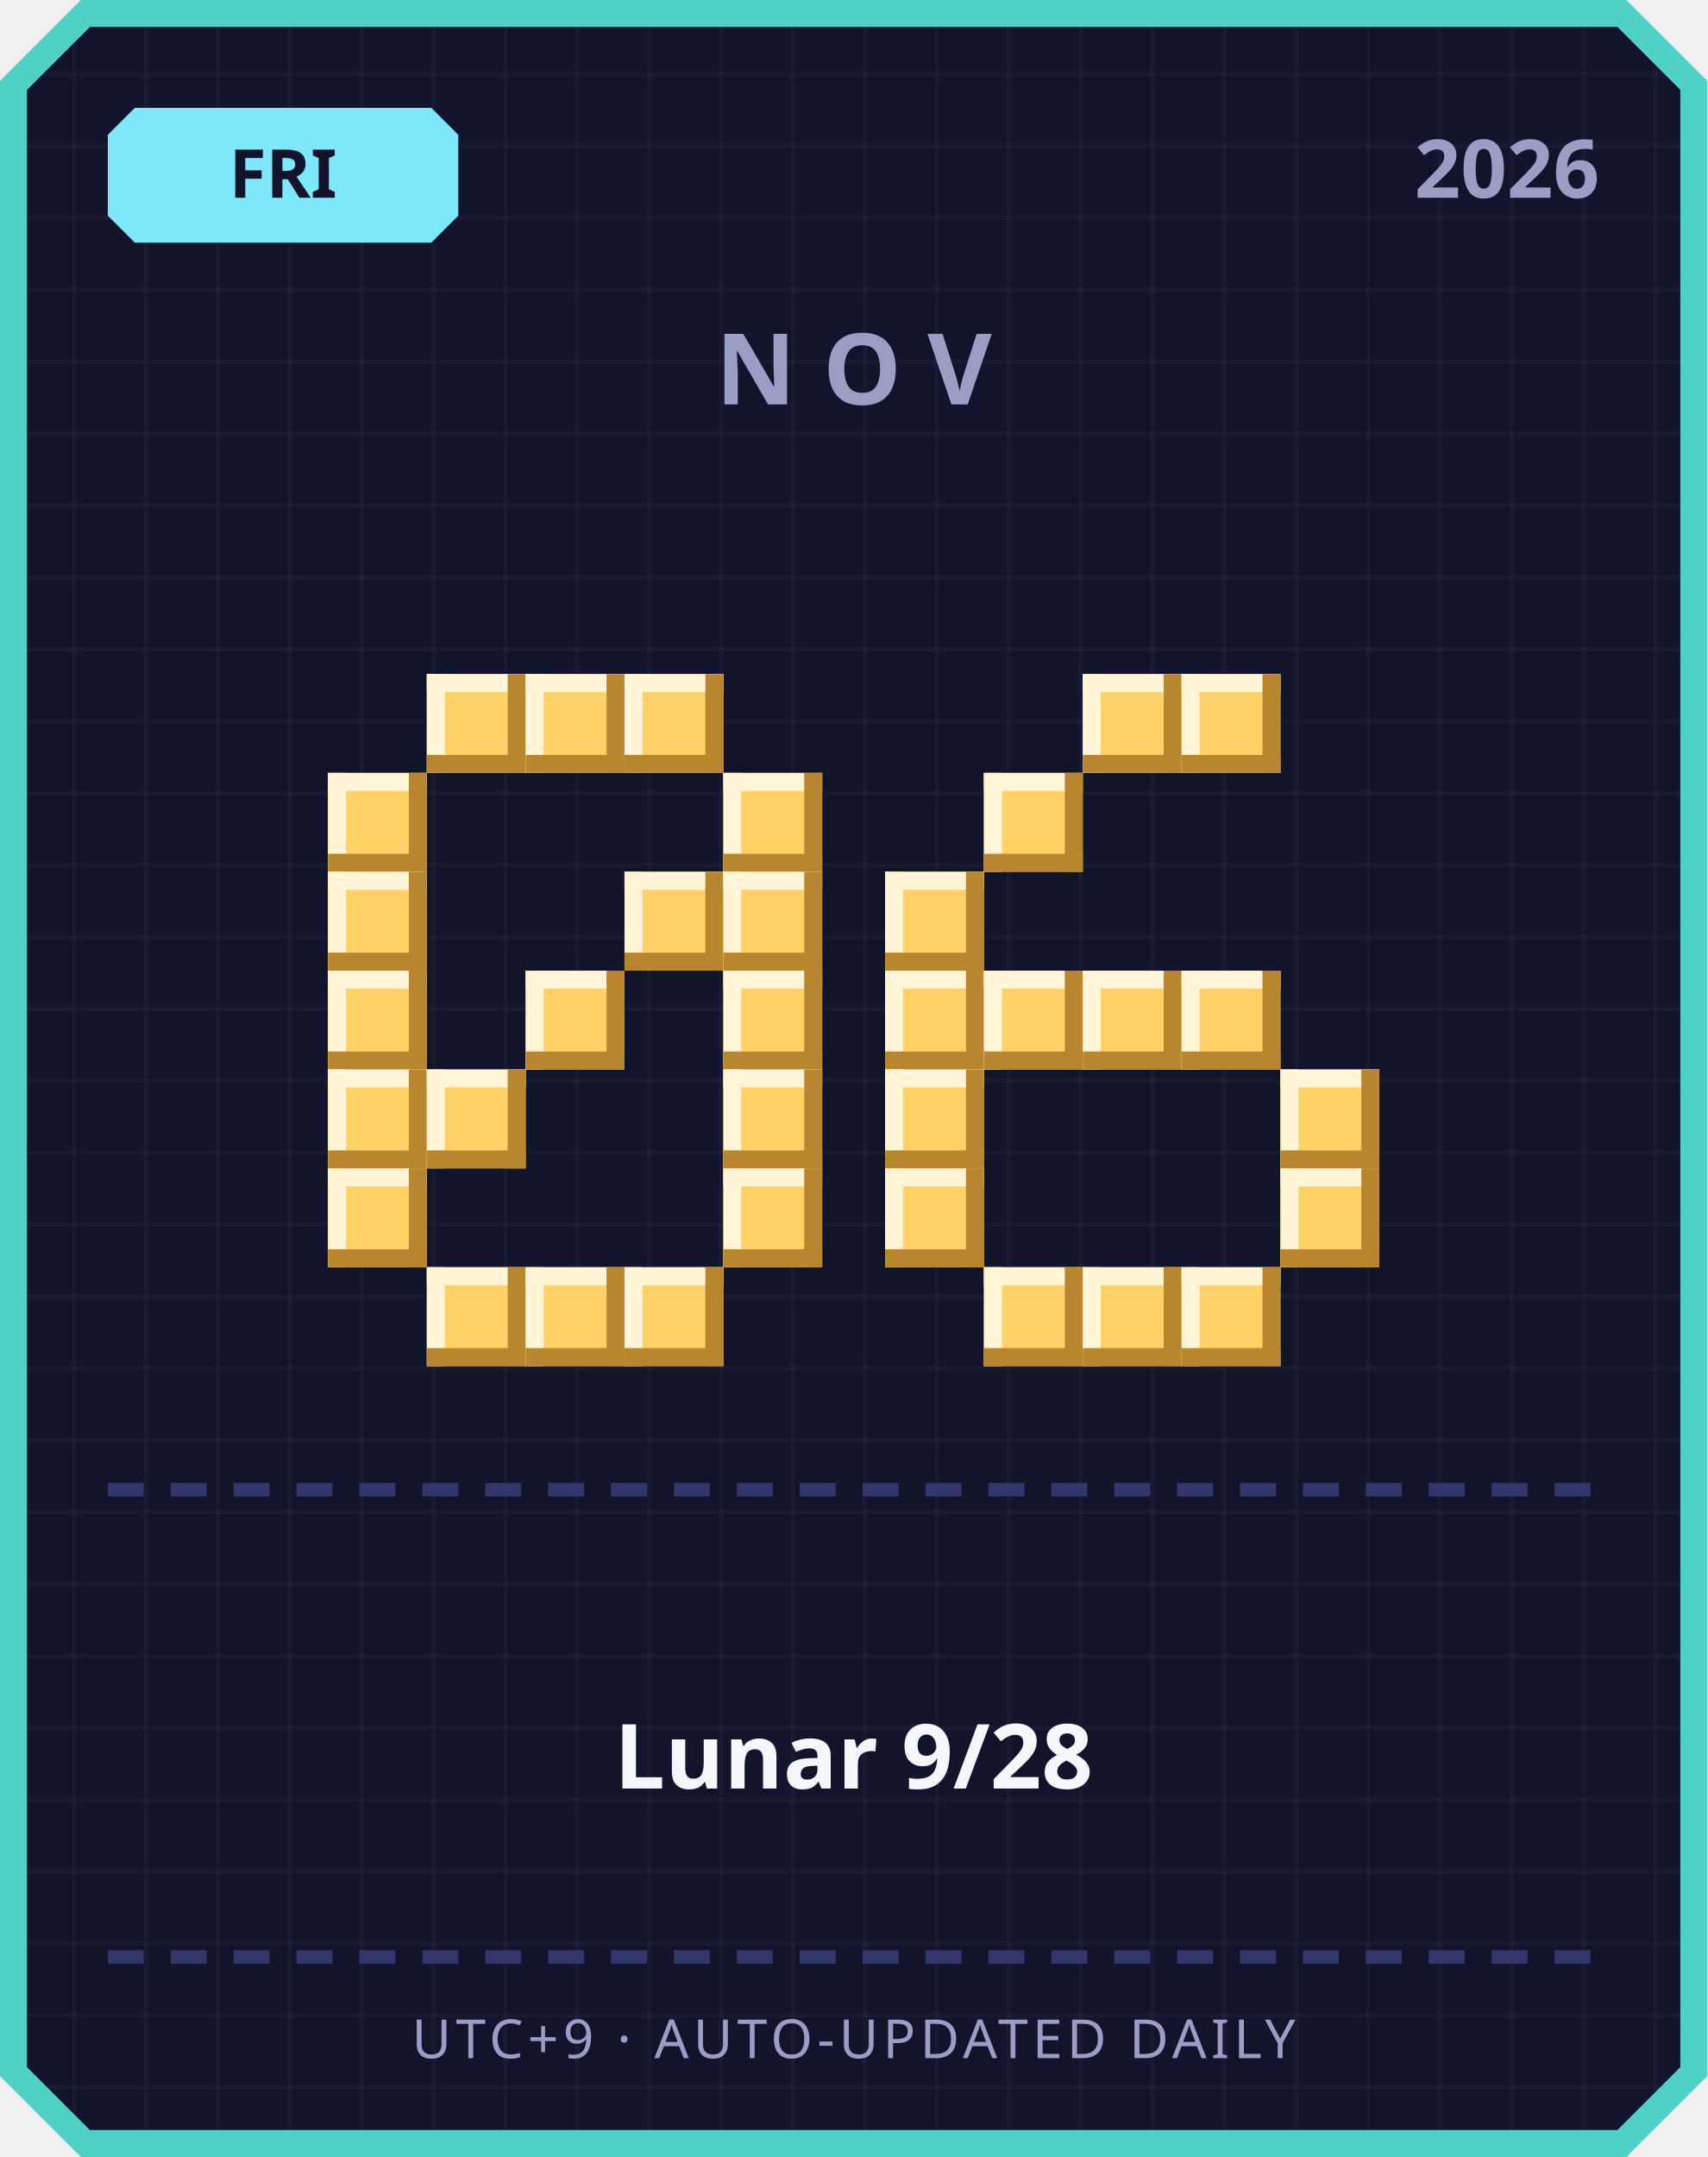
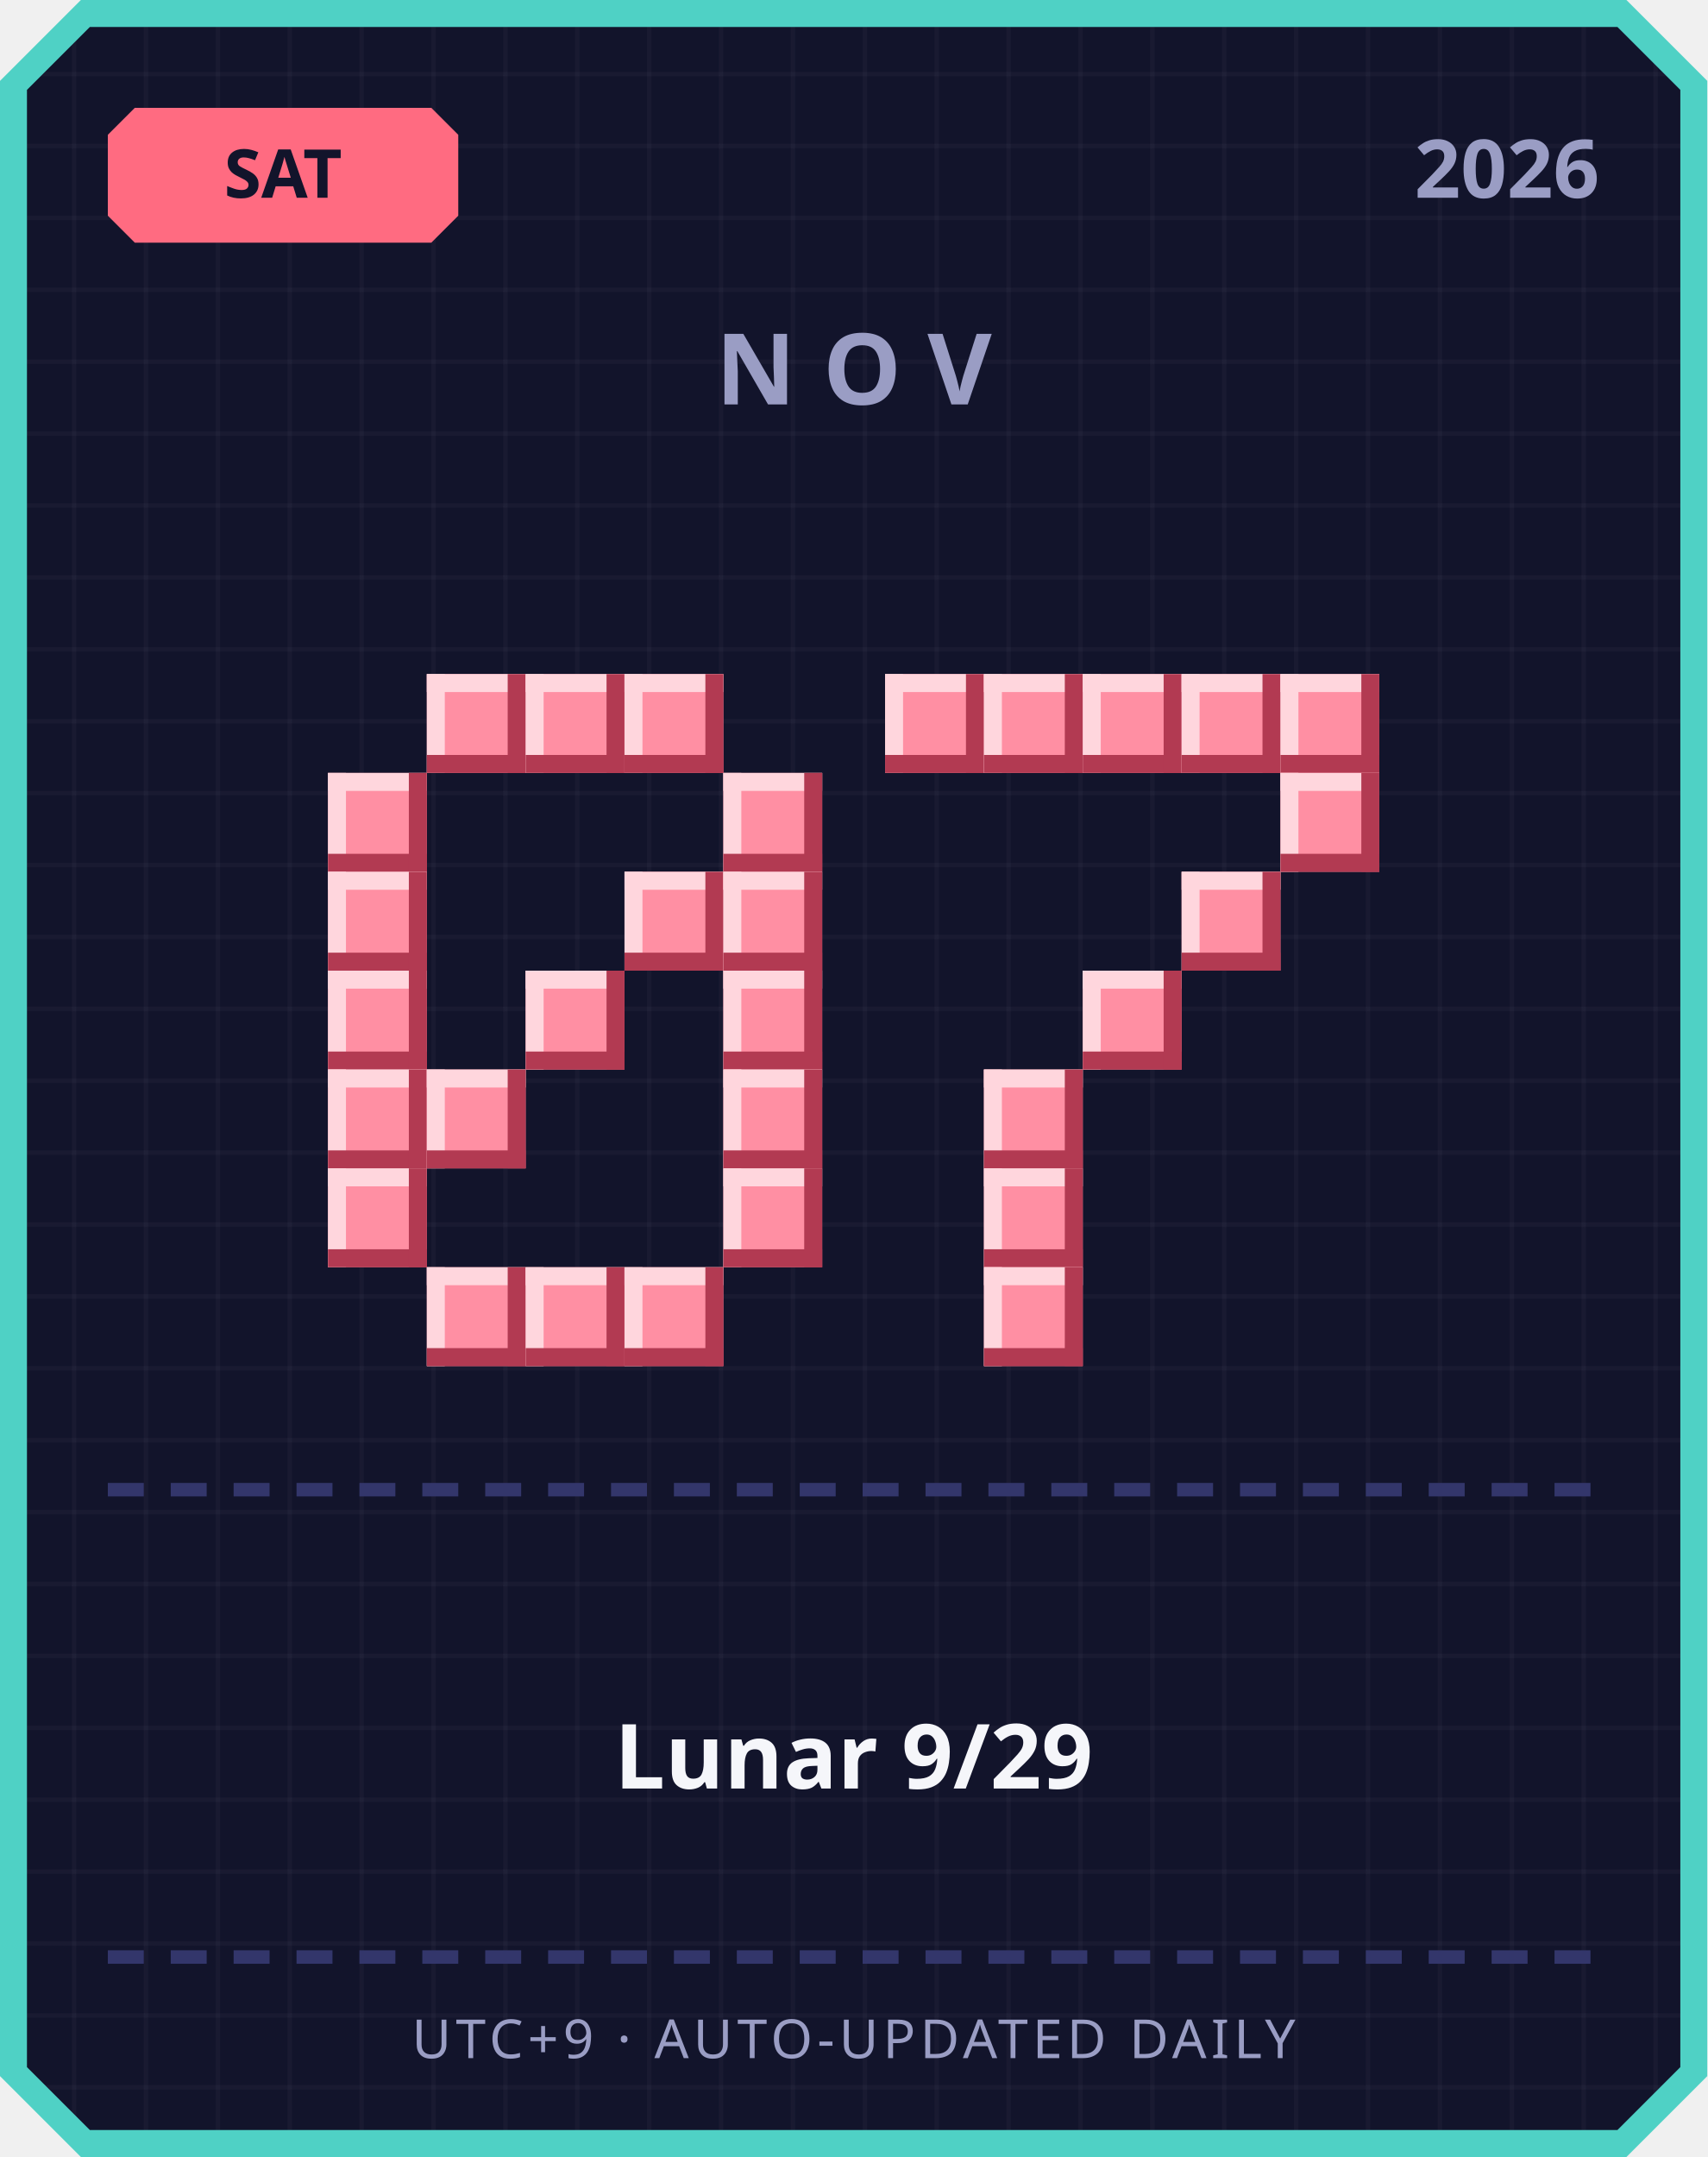
<svg xmlns="http://www.w3.org/2000/svg" width="380" height="480" viewBox="0 0 380 480">
  <defs>
    <pattern id="grid" width="16" height="16" patternUnits="userSpaceOnUse">
      <rect width="16" height="16" fill="#12142b" />
      <rect width="1" height="16" fill="#ffffff" opacity="0.03" />
      <rect width="16" height="1" fill="#ffffff" opacity="0.03" />
    </pattern>
  </defs>
  <path d="M 18,0 L 362,0 L 380,18 L 380,462 L 362,480 L 18,480 L 0,462 L 0,18 Z" fill="#4fd1c5" />
  <path d="M 20,6 L 360,6 L 374,20 L 374,460 L 360,474 L 20,474 L 6,460 L 6,20 Z" fill="url(#grid)" />
-   <path d="M 30,24 L 96,24 L 102,30 L 102,48 L 96,54 L 30,54 L 24,48 L 24,30 Z" fill="#7ee8fa" />
-   <text x="63" y="44" text-anchor="middle" font-family="'Segoe UI', sans-serif" font-size="15" font-weight="700" fill="#12142b">FRI</text>
+   <path d="M 30,24 L 96,24 L 102,30 L 102,48 L 96,54 L 30,54 L 24,48 L 24,30 Z" fill="#ff6b81" />
+   <text x="63" y="44" text-anchor="middle" font-family="'Segoe UI', sans-serif" font-size="15" font-weight="700" fill="#12142b">SAT</text>
  <text x="356" y="44" text-anchor="end" font-family="'Segoe UI', sans-serif" font-size="18" font-weight="700" fill="#9a9dc4">2026</text>
  <text x="190" y="90" text-anchor="middle" font-family="'Segoe UI', sans-serif" font-size="22" font-weight="700" letter-spacing="6" fill="#9a9dc4">NOV</text>
-   <rect x="95" y="150" width="22" height="22" fill="#ffd166" />
-   <rect x="95" y="150" width="22" height="4" fill="#fff4d6" />
-   <rect x="95" y="150" width="4" height="22" fill="#fff4d6" />
-   <rect x="95" y="168" width="22" height="4" fill="#b8862e" />
-   <rect x="113" y="150" width="4" height="22" fill="#b8862e" />
-   <rect x="117" y="150" width="22" height="22" fill="#ffd166" />
-   <rect x="117" y="150" width="22" height="4" fill="#fff4d6" />
-   <rect x="117" y="150" width="4" height="22" fill="#fff4d6" />
-   <rect x="117" y="168" width="22" height="4" fill="#b8862e" />
-   <rect x="135" y="150" width="4" height="22" fill="#b8862e" />
-   <rect x="139" y="150" width="22" height="22" fill="#ffd166" />
-   <rect x="139" y="150" width="22" height="4" fill="#fff4d6" />
-   <rect x="139" y="150" width="4" height="22" fill="#fff4d6" />
-   <rect x="139" y="168" width="22" height="4" fill="#b8862e" />
-   <rect x="157" y="150" width="4" height="22" fill="#b8862e" />
-   <rect x="73" y="172" width="22" height="22" fill="#ffd166" />
-   <rect x="73" y="172" width="22" height="4" fill="#fff4d6" />
-   <rect x="73" y="172" width="4" height="22" fill="#fff4d6" />
-   <rect x="73" y="190" width="22" height="4" fill="#b8862e" />
-   <rect x="91" y="172" width="4" height="22" fill="#b8862e" />
-   <rect x="161" y="172" width="22" height="22" fill="#ffd166" />
-   <rect x="161" y="172" width="22" height="4" fill="#fff4d6" />
-   <rect x="161" y="172" width="4" height="22" fill="#fff4d6" />
-   <rect x="161" y="190" width="22" height="4" fill="#b8862e" />
-   <rect x="179" y="172" width="4" height="22" fill="#b8862e" />
-   <rect x="73" y="194" width="22" height="22" fill="#ffd166" />
-   <rect x="73" y="194" width="22" height="4" fill="#fff4d6" />
-   <rect x="73" y="194" width="4" height="22" fill="#fff4d6" />
-   <rect x="73" y="212" width="22" height="4" fill="#b8862e" />
-   <rect x="91" y="194" width="4" height="22" fill="#b8862e" />
-   <rect x="139" y="194" width="22" height="22" fill="#ffd166" />
-   <rect x="139" y="194" width="22" height="4" fill="#fff4d6" />
-   <rect x="139" y="194" width="4" height="22" fill="#fff4d6" />
-   <rect x="139" y="212" width="22" height="4" fill="#b8862e" />
-   <rect x="157" y="194" width="4" height="22" fill="#b8862e" />
-   <rect x="161" y="194" width="22" height="22" fill="#ffd166" />
-   <rect x="161" y="194" width="22" height="4" fill="#fff4d6" />
-   <rect x="161" y="194" width="4" height="22" fill="#fff4d6" />
-   <rect x="161" y="212" width="22" height="4" fill="#b8862e" />
-   <rect x="179" y="194" width="4" height="22" fill="#b8862e" />
-   <rect x="73" y="216" width="22" height="22" fill="#ffd166" />
-   <rect x="73" y="216" width="22" height="4" fill="#fff4d6" />
-   <rect x="73" y="216" width="4" height="22" fill="#fff4d6" />
-   <rect x="73" y="234" width="22" height="4" fill="#b8862e" />
-   <rect x="91" y="216" width="4" height="22" fill="#b8862e" />
-   <rect x="117" y="216" width="22" height="22" fill="#ffd166" />
-   <rect x="117" y="216" width="22" height="4" fill="#fff4d6" />
-   <rect x="117" y="216" width="4" height="22" fill="#fff4d6" />
-   <rect x="117" y="234" width="22" height="4" fill="#b8862e" />
-   <rect x="135" y="216" width="4" height="22" fill="#b8862e" />
-   <rect x="161" y="216" width="22" height="22" fill="#ffd166" />
-   <rect x="161" y="216" width="22" height="4" fill="#fff4d6" />
-   <rect x="161" y="216" width="4" height="22" fill="#fff4d6" />
-   <rect x="161" y="234" width="22" height="4" fill="#b8862e" />
-   <rect x="179" y="216" width="4" height="22" fill="#b8862e" />
-   <rect x="73" y="238" width="22" height="22" fill="#ffd166" />
-   <rect x="73" y="238" width="22" height="4" fill="#fff4d6" />
-   <rect x="73" y="238" width="4" height="22" fill="#fff4d6" />
-   <rect x="73" y="256" width="22" height="4" fill="#b8862e" />
-   <rect x="91" y="238" width="4" height="22" fill="#b8862e" />
-   <rect x="95" y="238" width="22" height="22" fill="#ffd166" />
-   <rect x="95" y="238" width="22" height="4" fill="#fff4d6" />
-   <rect x="95" y="238" width="4" height="22" fill="#fff4d6" />
-   <rect x="95" y="256" width="22" height="4" fill="#b8862e" />
-   <rect x="113" y="238" width="4" height="22" fill="#b8862e" />
-   <rect x="161" y="238" width="22" height="22" fill="#ffd166" />
-   <rect x="161" y="238" width="22" height="4" fill="#fff4d6" />
-   <rect x="161" y="238" width="4" height="22" fill="#fff4d6" />
-   <rect x="161" y="256" width="22" height="4" fill="#b8862e" />
-   <rect x="179" y="238" width="4" height="22" fill="#b8862e" />
-   <rect x="73" y="260" width="22" height="22" fill="#ffd166" />
-   <rect x="73" y="260" width="22" height="4" fill="#fff4d6" />
-   <rect x="73" y="260" width="4" height="22" fill="#fff4d6" />
-   <rect x="73" y="278" width="22" height="4" fill="#b8862e" />
-   <rect x="91" y="260" width="4" height="22" fill="#b8862e" />
-   <rect x="161" y="260" width="22" height="22" fill="#ffd166" />
-   <rect x="161" y="260" width="22" height="4" fill="#fff4d6" />
-   <rect x="161" y="260" width="4" height="22" fill="#fff4d6" />
-   <rect x="161" y="278" width="22" height="4" fill="#b8862e" />
-   <rect x="179" y="260" width="4" height="22" fill="#b8862e" />
-   <rect x="95" y="282" width="22" height="22" fill="#ffd166" />
-   <rect x="95" y="282" width="22" height="4" fill="#fff4d6" />
-   <rect x="95" y="282" width="4" height="22" fill="#fff4d6" />
-   <rect x="95" y="300" width="22" height="4" fill="#b8862e" />
-   <rect x="113" y="282" width="4" height="22" fill="#b8862e" />
-   <rect x="117" y="282" width="22" height="22" fill="#ffd166" />
-   <rect x="117" y="282" width="22" height="4" fill="#fff4d6" />
-   <rect x="117" y="282" width="4" height="22" fill="#fff4d6" />
-   <rect x="117" y="300" width="22" height="4" fill="#b8862e" />
-   <rect x="135" y="282" width="4" height="22" fill="#b8862e" />
-   <rect x="139" y="282" width="22" height="22" fill="#ffd166" />
-   <rect x="139" y="282" width="22" height="4" fill="#fff4d6" />
-   <rect x="139" y="282" width="4" height="22" fill="#fff4d6" />
-   <rect x="139" y="300" width="22" height="4" fill="#b8862e" />
-   <rect x="157" y="282" width="4" height="22" fill="#b8862e" />
-   <rect x="241" y="150" width="22" height="22" fill="#ffd166" />
-   <rect x="241" y="150" width="22" height="4" fill="#fff4d6" />
-   <rect x="241" y="150" width="4" height="22" fill="#fff4d6" />
-   <rect x="241" y="168" width="22" height="4" fill="#b8862e" />
-   <rect x="259" y="150" width="4" height="22" fill="#b8862e" />
-   <rect x="263" y="150" width="22" height="22" fill="#ffd166" />
-   <rect x="263" y="150" width="22" height="4" fill="#fff4d6" />
-   <rect x="263" y="150" width="4" height="22" fill="#fff4d6" />
-   <rect x="263" y="168" width="22" height="4" fill="#b8862e" />
-   <rect x="281" y="150" width="4" height="22" fill="#b8862e" />
-   <rect x="219" y="172" width="22" height="22" fill="#ffd166" />
-   <rect x="219" y="172" width="22" height="4" fill="#fff4d6" />
-   <rect x="219" y="172" width="4" height="22" fill="#fff4d6" />
-   <rect x="219" y="190" width="22" height="4" fill="#b8862e" />
-   <rect x="237" y="172" width="4" height="22" fill="#b8862e" />
-   <rect x="197" y="194" width="22" height="22" fill="#ffd166" />
-   <rect x="197" y="194" width="22" height="4" fill="#fff4d6" />
-   <rect x="197" y="194" width="4" height="22" fill="#fff4d6" />
-   <rect x="197" y="212" width="22" height="4" fill="#b8862e" />
-   <rect x="215" y="194" width="4" height="22" fill="#b8862e" />
-   <rect x="197" y="216" width="22" height="22" fill="#ffd166" />
-   <rect x="197" y="216" width="22" height="4" fill="#fff4d6" />
-   <rect x="197" y="216" width="4" height="22" fill="#fff4d6" />
-   <rect x="197" y="234" width="22" height="4" fill="#b8862e" />
-   <rect x="215" y="216" width="4" height="22" fill="#b8862e" />
-   <rect x="219" y="216" width="22" height="22" fill="#ffd166" />
-   <rect x="219" y="216" width="22" height="4" fill="#fff4d6" />
-   <rect x="219" y="216" width="4" height="22" fill="#fff4d6" />
-   <rect x="219" y="234" width="22" height="4" fill="#b8862e" />
-   <rect x="237" y="216" width="4" height="22" fill="#b8862e" />
-   <rect x="241" y="216" width="22" height="22" fill="#ffd166" />
-   <rect x="241" y="216" width="22" height="4" fill="#fff4d6" />
-   <rect x="241" y="216" width="4" height="22" fill="#fff4d6" />
-   <rect x="241" y="234" width="22" height="4" fill="#b8862e" />
-   <rect x="259" y="216" width="4" height="22" fill="#b8862e" />
-   <rect x="263" y="216" width="22" height="22" fill="#ffd166" />
-   <rect x="263" y="216" width="22" height="4" fill="#fff4d6" />
-   <rect x="263" y="216" width="4" height="22" fill="#fff4d6" />
-   <rect x="263" y="234" width="22" height="4" fill="#b8862e" />
-   <rect x="281" y="216" width="4" height="22" fill="#b8862e" />
-   <rect x="197" y="238" width="22" height="22" fill="#ffd166" />
-   <rect x="197" y="238" width="22" height="4" fill="#fff4d6" />
-   <rect x="197" y="238" width="4" height="22" fill="#fff4d6" />
-   <rect x="197" y="256" width="22" height="4" fill="#b8862e" />
-   <rect x="215" y="238" width="4" height="22" fill="#b8862e" />
-   <rect x="285" y="238" width="22" height="22" fill="#ffd166" />
-   <rect x="285" y="238" width="22" height="4" fill="#fff4d6" />
-   <rect x="285" y="238" width="4" height="22" fill="#fff4d6" />
-   <rect x="285" y="256" width="22" height="4" fill="#b8862e" />
-   <rect x="303" y="238" width="4" height="22" fill="#b8862e" />
-   <rect x="197" y="260" width="22" height="22" fill="#ffd166" />
-   <rect x="197" y="260" width="22" height="4" fill="#fff4d6" />
-   <rect x="197" y="260" width="4" height="22" fill="#fff4d6" />
-   <rect x="197" y="278" width="22" height="4" fill="#b8862e" />
-   <rect x="215" y="260" width="4" height="22" fill="#b8862e" />
-   <rect x="285" y="260" width="22" height="22" fill="#ffd166" />
-   <rect x="285" y="260" width="22" height="4" fill="#fff4d6" />
-   <rect x="285" y="260" width="4" height="22" fill="#fff4d6" />
-   <rect x="285" y="278" width="22" height="4" fill="#b8862e" />
-   <rect x="303" y="260" width="4" height="22" fill="#b8862e" />
-   <rect x="219" y="282" width="22" height="22" fill="#ffd166" />
-   <rect x="219" y="282" width="22" height="4" fill="#fff4d6" />
-   <rect x="219" y="282" width="4" height="22" fill="#fff4d6" />
-   <rect x="219" y="300" width="22" height="4" fill="#b8862e" />
-   <rect x="237" y="282" width="4" height="22" fill="#b8862e" />
-   <rect x="241" y="282" width="22" height="22" fill="#ffd166" />
-   <rect x="241" y="282" width="22" height="4" fill="#fff4d6" />
-   <rect x="241" y="282" width="4" height="22" fill="#fff4d6" />
-   <rect x="241" y="300" width="22" height="4" fill="#b8862e" />
-   <rect x="259" y="282" width="4" height="22" fill="#b8862e" />
-   <rect x="263" y="282" width="22" height="22" fill="#ffd166" />
-   <rect x="263" y="282" width="22" height="4" fill="#fff4d6" />
-   <rect x="263" y="282" width="4" height="22" fill="#fff4d6" />
-   <rect x="263" y="300" width="22" height="4" fill="#b8862e" />
-   <rect x="281" y="282" width="4" height="22" fill="#b8862e" />
+   <rect x="95" y="150" width="22" height="22" fill="#ff8fa3" />
+   <rect x="95" y="150" width="22" height="4" fill="#ffd6dd" />
+   <rect x="95" y="150" width="4" height="22" fill="#ffd6dd" />
+   <rect x="95" y="168" width="22" height="4" fill="#b23a52" />
+   <rect x="113" y="150" width="4" height="22" fill="#b23a52" />
+   <rect x="117" y="150" width="22" height="22" fill="#ff8fa3" />
+   <rect x="117" y="150" width="22" height="4" fill="#ffd6dd" />
+   <rect x="117" y="150" width="4" height="22" fill="#ffd6dd" />
+   <rect x="117" y="168" width="22" height="4" fill="#b23a52" />
+   <rect x="135" y="150" width="4" height="22" fill="#b23a52" />
+   <rect x="139" y="150" width="22" height="22" fill="#ff8fa3" />
+   <rect x="139" y="150" width="22" height="4" fill="#ffd6dd" />
+   <rect x="139" y="150" width="4" height="22" fill="#ffd6dd" />
+   <rect x="139" y="168" width="22" height="4" fill="#b23a52" />
+   <rect x="157" y="150" width="4" height="22" fill="#b23a52" />
+   <rect x="73" y="172" width="22" height="22" fill="#ff8fa3" />
+   <rect x="73" y="172" width="22" height="4" fill="#ffd6dd" />
+   <rect x="73" y="172" width="4" height="22" fill="#ffd6dd" />
+   <rect x="73" y="190" width="22" height="4" fill="#b23a52" />
+   <rect x="91" y="172" width="4" height="22" fill="#b23a52" />
+   <rect x="161" y="172" width="22" height="22" fill="#ff8fa3" />
+   <rect x="161" y="172" width="22" height="4" fill="#ffd6dd" />
+   <rect x="161" y="172" width="4" height="22" fill="#ffd6dd" />
+   <rect x="161" y="190" width="22" height="4" fill="#b23a52" />
+   <rect x="179" y="172" width="4" height="22" fill="#b23a52" />
+   <rect x="73" y="194" width="22" height="22" fill="#ff8fa3" />
+   <rect x="73" y="194" width="22" height="4" fill="#ffd6dd" />
+   <rect x="73" y="194" width="4" height="22" fill="#ffd6dd" />
+   <rect x="73" y="212" width="22" height="4" fill="#b23a52" />
+   <rect x="91" y="194" width="4" height="22" fill="#b23a52" />
+   <rect x="139" y="194" width="22" height="22" fill="#ff8fa3" />
+   <rect x="139" y="194" width="22" height="4" fill="#ffd6dd" />
+   <rect x="139" y="194" width="4" height="22" fill="#ffd6dd" />
+   <rect x="139" y="212" width="22" height="4" fill="#b23a52" />
+   <rect x="157" y="194" width="4" height="22" fill="#b23a52" />
+   <rect x="161" y="194" width="22" height="22" fill="#ff8fa3" />
+   <rect x="161" y="194" width="22" height="4" fill="#ffd6dd" />
+   <rect x="161" y="194" width="4" height="22" fill="#ffd6dd" />
+   <rect x="161" y="212" width="22" height="4" fill="#b23a52" />
+   <rect x="179" y="194" width="4" height="22" fill="#b23a52" />
+   <rect x="73" y="216" width="22" height="22" fill="#ff8fa3" />
+   <rect x="73" y="216" width="22" height="4" fill="#ffd6dd" />
+   <rect x="73" y="216" width="4" height="22" fill="#ffd6dd" />
+   <rect x="73" y="234" width="22" height="4" fill="#b23a52" />
+   <rect x="91" y="216" width="4" height="22" fill="#b23a52" />
+   <rect x="117" y="216" width="22" height="22" fill="#ff8fa3" />
+   <rect x="117" y="216" width="22" height="4" fill="#ffd6dd" />
+   <rect x="117" y="216" width="4" height="22" fill="#ffd6dd" />
+   <rect x="117" y="234" width="22" height="4" fill="#b23a52" />
+   <rect x="135" y="216" width="4" height="22" fill="#b23a52" />
+   <rect x="161" y="216" width="22" height="22" fill="#ff8fa3" />
+   <rect x="161" y="216" width="22" height="4" fill="#ffd6dd" />
+   <rect x="161" y="216" width="4" height="22" fill="#ffd6dd" />
+   <rect x="161" y="234" width="22" height="4" fill="#b23a52" />
+   <rect x="179" y="216" width="4" height="22" fill="#b23a52" />
+   <rect x="73" y="238" width="22" height="22" fill="#ff8fa3" />
+   <rect x="73" y="238" width="22" height="4" fill="#ffd6dd" />
+   <rect x="73" y="238" width="4" height="22" fill="#ffd6dd" />
+   <rect x="73" y="256" width="22" height="4" fill="#b23a52" />
+   <rect x="91" y="238" width="4" height="22" fill="#b23a52" />
+   <rect x="95" y="238" width="22" height="22" fill="#ff8fa3" />
+   <rect x="95" y="238" width="22" height="4" fill="#ffd6dd" />
+   <rect x="95" y="238" width="4" height="22" fill="#ffd6dd" />
+   <rect x="95" y="256" width="22" height="4" fill="#b23a52" />
+   <rect x="113" y="238" width="4" height="22" fill="#b23a52" />
+   <rect x="161" y="238" width="22" height="22" fill="#ff8fa3" />
+   <rect x="161" y="238" width="22" height="4" fill="#ffd6dd" />
+   <rect x="161" y="238" width="4" height="22" fill="#ffd6dd" />
+   <rect x="161" y="256" width="22" height="4" fill="#b23a52" />
+   <rect x="179" y="238" width="4" height="22" fill="#b23a52" />
+   <rect x="73" y="260" width="22" height="22" fill="#ff8fa3" />
+   <rect x="73" y="260" width="22" height="4" fill="#ffd6dd" />
+   <rect x="73" y="260" width="4" height="22" fill="#ffd6dd" />
+   <rect x="73" y="278" width="22" height="4" fill="#b23a52" />
+   <rect x="91" y="260" width="4" height="22" fill="#b23a52" />
+   <rect x="161" y="260" width="22" height="22" fill="#ff8fa3" />
+   <rect x="161" y="260" width="22" height="4" fill="#ffd6dd" />
+   <rect x="161" y="260" width="4" height="22" fill="#ffd6dd" />
+   <rect x="161" y="278" width="22" height="4" fill="#b23a52" />
+   <rect x="179" y="260" width="4" height="22" fill="#b23a52" />
+   <rect x="95" y="282" width="22" height="22" fill="#ff8fa3" />
+   <rect x="95" y="282" width="22" height="4" fill="#ffd6dd" />
+   <rect x="95" y="282" width="4" height="22" fill="#ffd6dd" />
+   <rect x="95" y="300" width="22" height="4" fill="#b23a52" />
+   <rect x="113" y="282" width="4" height="22" fill="#b23a52" />
+   <rect x="117" y="282" width="22" height="22" fill="#ff8fa3" />
+   <rect x="117" y="282" width="22" height="4" fill="#ffd6dd" />
+   <rect x="117" y="282" width="4" height="22" fill="#ffd6dd" />
+   <rect x="117" y="300" width="22" height="4" fill="#b23a52" />
+   <rect x="135" y="282" width="4" height="22" fill="#b23a52" />
+   <rect x="139" y="282" width="22" height="22" fill="#ff8fa3" />
+   <rect x="139" y="282" width="22" height="4" fill="#ffd6dd" />
+   <rect x="139" y="282" width="4" height="22" fill="#ffd6dd" />
+   <rect x="139" y="300" width="22" height="4" fill="#b23a52" />
+   <rect x="157" y="282" width="4" height="22" fill="#b23a52" />
+   <rect x="197" y="150" width="22" height="22" fill="#ff8fa3" />
+   <rect x="197" y="150" width="22" height="4" fill="#ffd6dd" />
+   <rect x="197" y="150" width="4" height="22" fill="#ffd6dd" />
+   <rect x="197" y="168" width="22" height="4" fill="#b23a52" />
+   <rect x="215" y="150" width="4" height="22" fill="#b23a52" />
+   <rect x="219" y="150" width="22" height="22" fill="#ff8fa3" />
+   <rect x="219" y="150" width="22" height="4" fill="#ffd6dd" />
+   <rect x="219" y="150" width="4" height="22" fill="#ffd6dd" />
+   <rect x="219" y="168" width="22" height="4" fill="#b23a52" />
+   <rect x="237" y="150" width="4" height="22" fill="#b23a52" />
+   <rect x="241" y="150" width="22" height="22" fill="#ff8fa3" />
+   <rect x="241" y="150" width="22" height="4" fill="#ffd6dd" />
+   <rect x="241" y="150" width="4" height="22" fill="#ffd6dd" />
+   <rect x="241" y="168" width="22" height="4" fill="#b23a52" />
+   <rect x="259" y="150" width="4" height="22" fill="#b23a52" />
+   <rect x="263" y="150" width="22" height="22" fill="#ff8fa3" />
+   <rect x="263" y="150" width="22" height="4" fill="#ffd6dd" />
+   <rect x="263" y="150" width="4" height="22" fill="#ffd6dd" />
+   <rect x="263" y="168" width="22" height="4" fill="#b23a52" />
+   <rect x="281" y="150" width="4" height="22" fill="#b23a52" />
+   <rect x="285" y="150" width="22" height="22" fill="#ff8fa3" />
+   <rect x="285" y="150" width="22" height="4" fill="#ffd6dd" />
+   <rect x="285" y="150" width="4" height="22" fill="#ffd6dd" />
+   <rect x="285" y="168" width="22" height="4" fill="#b23a52" />
+   <rect x="303" y="150" width="4" height="22" fill="#b23a52" />
+   <rect x="285" y="172" width="22" height="22" fill="#ff8fa3" />
+   <rect x="285" y="172" width="22" height="4" fill="#ffd6dd" />
+   <rect x="285" y="172" width="4" height="22" fill="#ffd6dd" />
+   <rect x="285" y="190" width="22" height="4" fill="#b23a52" />
+   <rect x="303" y="172" width="4" height="22" fill="#b23a52" />
+   <rect x="263" y="194" width="22" height="22" fill="#ff8fa3" />
+   <rect x="263" y="194" width="22" height="4" fill="#ffd6dd" />
+   <rect x="263" y="194" width="4" height="22" fill="#ffd6dd" />
+   <rect x="263" y="212" width="22" height="4" fill="#b23a52" />
+   <rect x="281" y="194" width="4" height="22" fill="#b23a52" />
+   <rect x="241" y="216" width="22" height="22" fill="#ff8fa3" />
+   <rect x="241" y="216" width="22" height="4" fill="#ffd6dd" />
+   <rect x="241" y="216" width="4" height="22" fill="#ffd6dd" />
+   <rect x="241" y="234" width="22" height="4" fill="#b23a52" />
+   <rect x="259" y="216" width="4" height="22" fill="#b23a52" />
+   <rect x="219" y="238" width="22" height="22" fill="#ff8fa3" />
+   <rect x="219" y="238" width="22" height="4" fill="#ffd6dd" />
+   <rect x="219" y="238" width="4" height="22" fill="#ffd6dd" />
+   <rect x="219" y="256" width="22" height="4" fill="#b23a52" />
+   <rect x="237" y="238" width="4" height="22" fill="#b23a52" />
+   <rect x="219" y="260" width="22" height="22" fill="#ff8fa3" />
+   <rect x="219" y="260" width="22" height="4" fill="#ffd6dd" />
+   <rect x="219" y="260" width="4" height="22" fill="#ffd6dd" />
+   <rect x="219" y="278" width="22" height="4" fill="#b23a52" />
+   <rect x="237" y="260" width="4" height="22" fill="#b23a52" />
+   <rect x="219" y="282" width="22" height="22" fill="#ff8fa3" />
+   <rect x="219" y="282" width="22" height="4" fill="#ffd6dd" />
+   <rect x="219" y="282" width="4" height="22" fill="#ffd6dd" />
+   <rect x="219" y="300" width="22" height="4" fill="#b23a52" />
+   <rect x="237" y="282" width="4" height="22" fill="#b23a52" />
  <rect x="24" y="330" width="8" height="3" fill="#33366b" />
  <rect x="38" y="330" width="8" height="3" fill="#33366b" />
  <rect x="52" y="330" width="8" height="3" fill="#33366b" />
  <rect x="66" y="330" width="8" height="3" fill="#33366b" />
  <rect x="80" y="330" width="8" height="3" fill="#33366b" />
  <rect x="94" y="330" width="8" height="3" fill="#33366b" />
  <rect x="108" y="330" width="8" height="3" fill="#33366b" />
  <rect x="122" y="330" width="8" height="3" fill="#33366b" />
  <rect x="136" y="330" width="8" height="3" fill="#33366b" />
  <rect x="150" y="330" width="8" height="3" fill="#33366b" />
  <rect x="164" y="330" width="8" height="3" fill="#33366b" />
  <rect x="178" y="330" width="8" height="3" fill="#33366b" />
  <rect x="192" y="330" width="8" height="3" fill="#33366b" />
  <rect x="206" y="330" width="8" height="3" fill="#33366b" />
  <rect x="220" y="330" width="8" height="3" fill="#33366b" />
  <rect x="234" y="330" width="8" height="3" fill="#33366b" />
  <rect x="248" y="330" width="8" height="3" fill="#33366b" />
  <rect x="262" y="330" width="8" height="3" fill="#33366b" />
  <rect x="276" y="330" width="8" height="3" fill="#33366b" />
  <rect x="290" y="330" width="8" height="3" fill="#33366b" />
  <rect x="304" y="330" width="8" height="3" fill="#33366b" />
  <rect x="318" y="330" width="8" height="3" fill="#33366b" />
  <rect x="332" y="330" width="8" height="3" fill="#33366b" />
  <rect x="346" y="330" width="8" height="3" fill="#33366b" />
-   <text x="190" y="398" text-anchor="middle" font-family="'Segoe UI', 'Microsoft JhengHei', sans-serif" font-size="20" font-weight="700" fill="#f5f6fa">Lunar 9/28</text>
+   <text x="190" y="398" text-anchor="middle" font-family="'Segoe UI', 'Microsoft JhengHei', sans-serif" font-size="20" font-weight="700" fill="#f5f6fa">Lunar 9/29</text>
  <rect x="24" y="434" width="8" height="3" fill="#33366b" />
  <rect x="38" y="434" width="8" height="3" fill="#33366b" />
  <rect x="52" y="434" width="8" height="3" fill="#33366b" />
  <rect x="66" y="434" width="8" height="3" fill="#33366b" />
  <rect x="80" y="434" width="8" height="3" fill="#33366b" />
  <rect x="94" y="434" width="8" height="3" fill="#33366b" />
  <rect x="108" y="434" width="8" height="3" fill="#33366b" />
  <rect x="122" y="434" width="8" height="3" fill="#33366b" />
  <rect x="136" y="434" width="8" height="3" fill="#33366b" />
  <rect x="150" y="434" width="8" height="3" fill="#33366b" />
  <rect x="164" y="434" width="8" height="3" fill="#33366b" />
  <rect x="178" y="434" width="8" height="3" fill="#33366b" />
  <rect x="192" y="434" width="8" height="3" fill="#33366b" />
  <rect x="206" y="434" width="8" height="3" fill="#33366b" />
  <rect x="220" y="434" width="8" height="3" fill="#33366b" />
  <rect x="234" y="434" width="8" height="3" fill="#33366b" />
  <rect x="248" y="434" width="8" height="3" fill="#33366b" />
  <rect x="262" y="434" width="8" height="3" fill="#33366b" />
  <rect x="276" y="434" width="8" height="3" fill="#33366b" />
  <rect x="290" y="434" width="8" height="3" fill="#33366b" />
  <rect x="304" y="434" width="8" height="3" fill="#33366b" />
  <rect x="318" y="434" width="8" height="3" fill="#33366b" />
  <rect x="332" y="434" width="8" height="3" fill="#33366b" />
  <rect x="346" y="434" width="8" height="3" fill="#33366b" />
  <text x="190" y="458" text-anchor="middle" font-family="'Segoe UI', sans-serif" font-size="12" letter-spacing="1" fill="#9a9dc4">UTC+9 · AUTO-UPDATED DAILY</text>
</svg>
